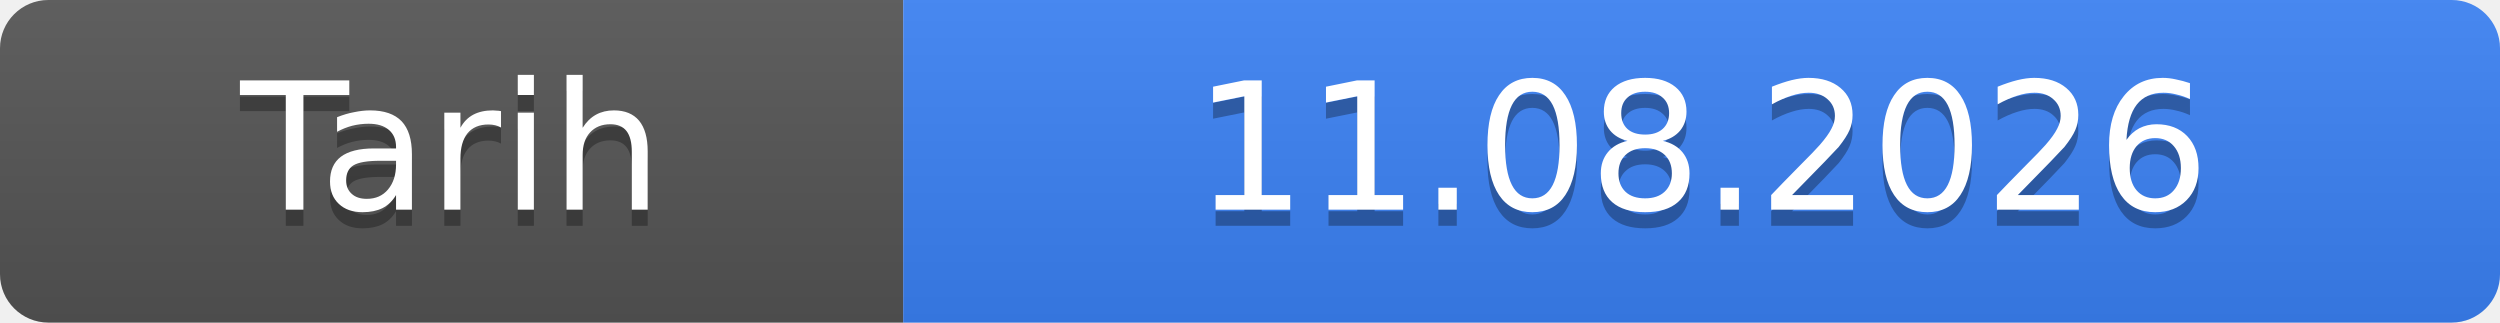
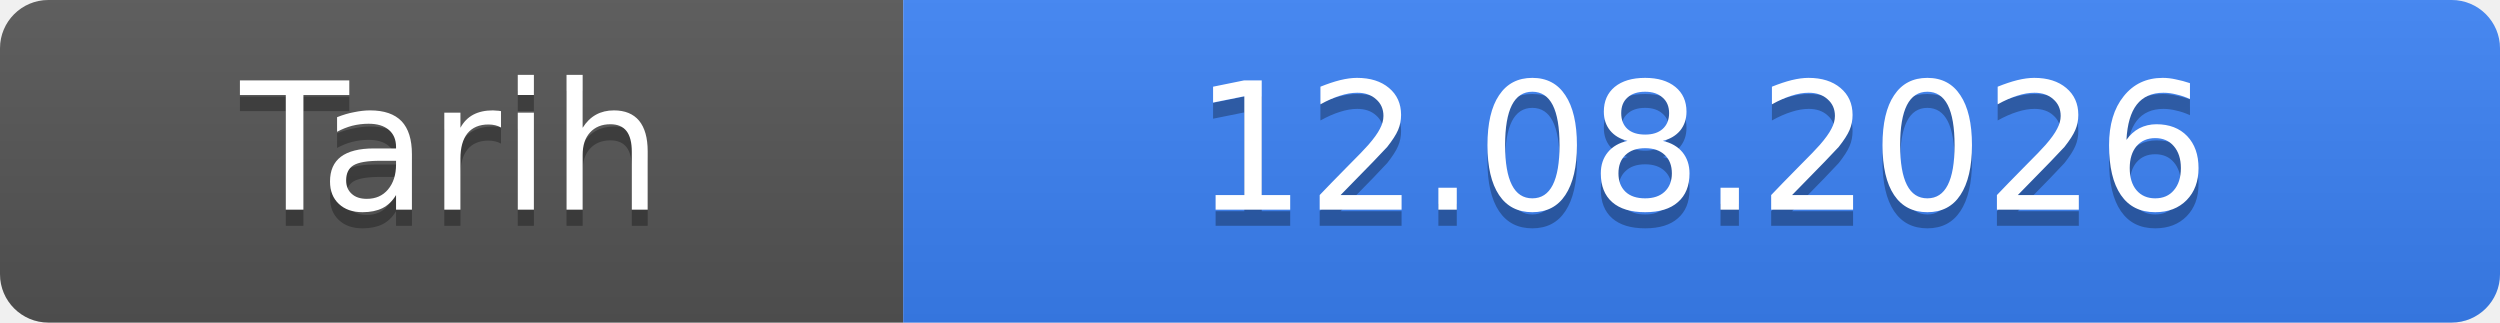
- <svg xmlns="http://www.w3.org/2000/svg" width="155" height="20" role="img" aria-label="Tarih: 11.08.2026">
+ <svg xmlns="http://www.w3.org/2000/svg" width="155" height="20" role="img" aria-label="Tarih: 12.08.2026">
  <linearGradient id="s" x2="0" y2="100%">
    <stop offset="0" stop-color="#bbb" stop-opacity=".1" />
    <stop offset="1" stop-opacity=".1" />
  </linearGradient>
  <clipPath id="r">
    <rect width="155" height="20" rx="3" fill="#fff" />
  </clipPath>
  <g clip-path="url(#r)">
    <rect width="56" height="20" fill="#555" />
    <rect x="56" width="99" height="20" fill="#3b82f6" />
    <rect width="155" height="20" fill="url(#s)" />
  </g>
  <g fill="#fff" text-anchor="middle" font-family="Verdana,Geneva,DejaVu Sans,sans-serif" font-size="11">
    <text x="28.0" y="14" fill="#010101" fill-opacity=".3">Tarih</text>
    <text x="28.0" y="13">Tarih</text>
-     <text x="105.5" y="14" fill="#010101" fill-opacity=".3">11.08.2026</text>
-     <text x="105.5" y="13">11.08.2026</text>
+     <text x="105.5" y="14" fill="#010101" fill-opacity=".3">12.08.2026</text>
+     <text x="105.5" y="13">12.08.2026</text>
  </g>
</svg>
